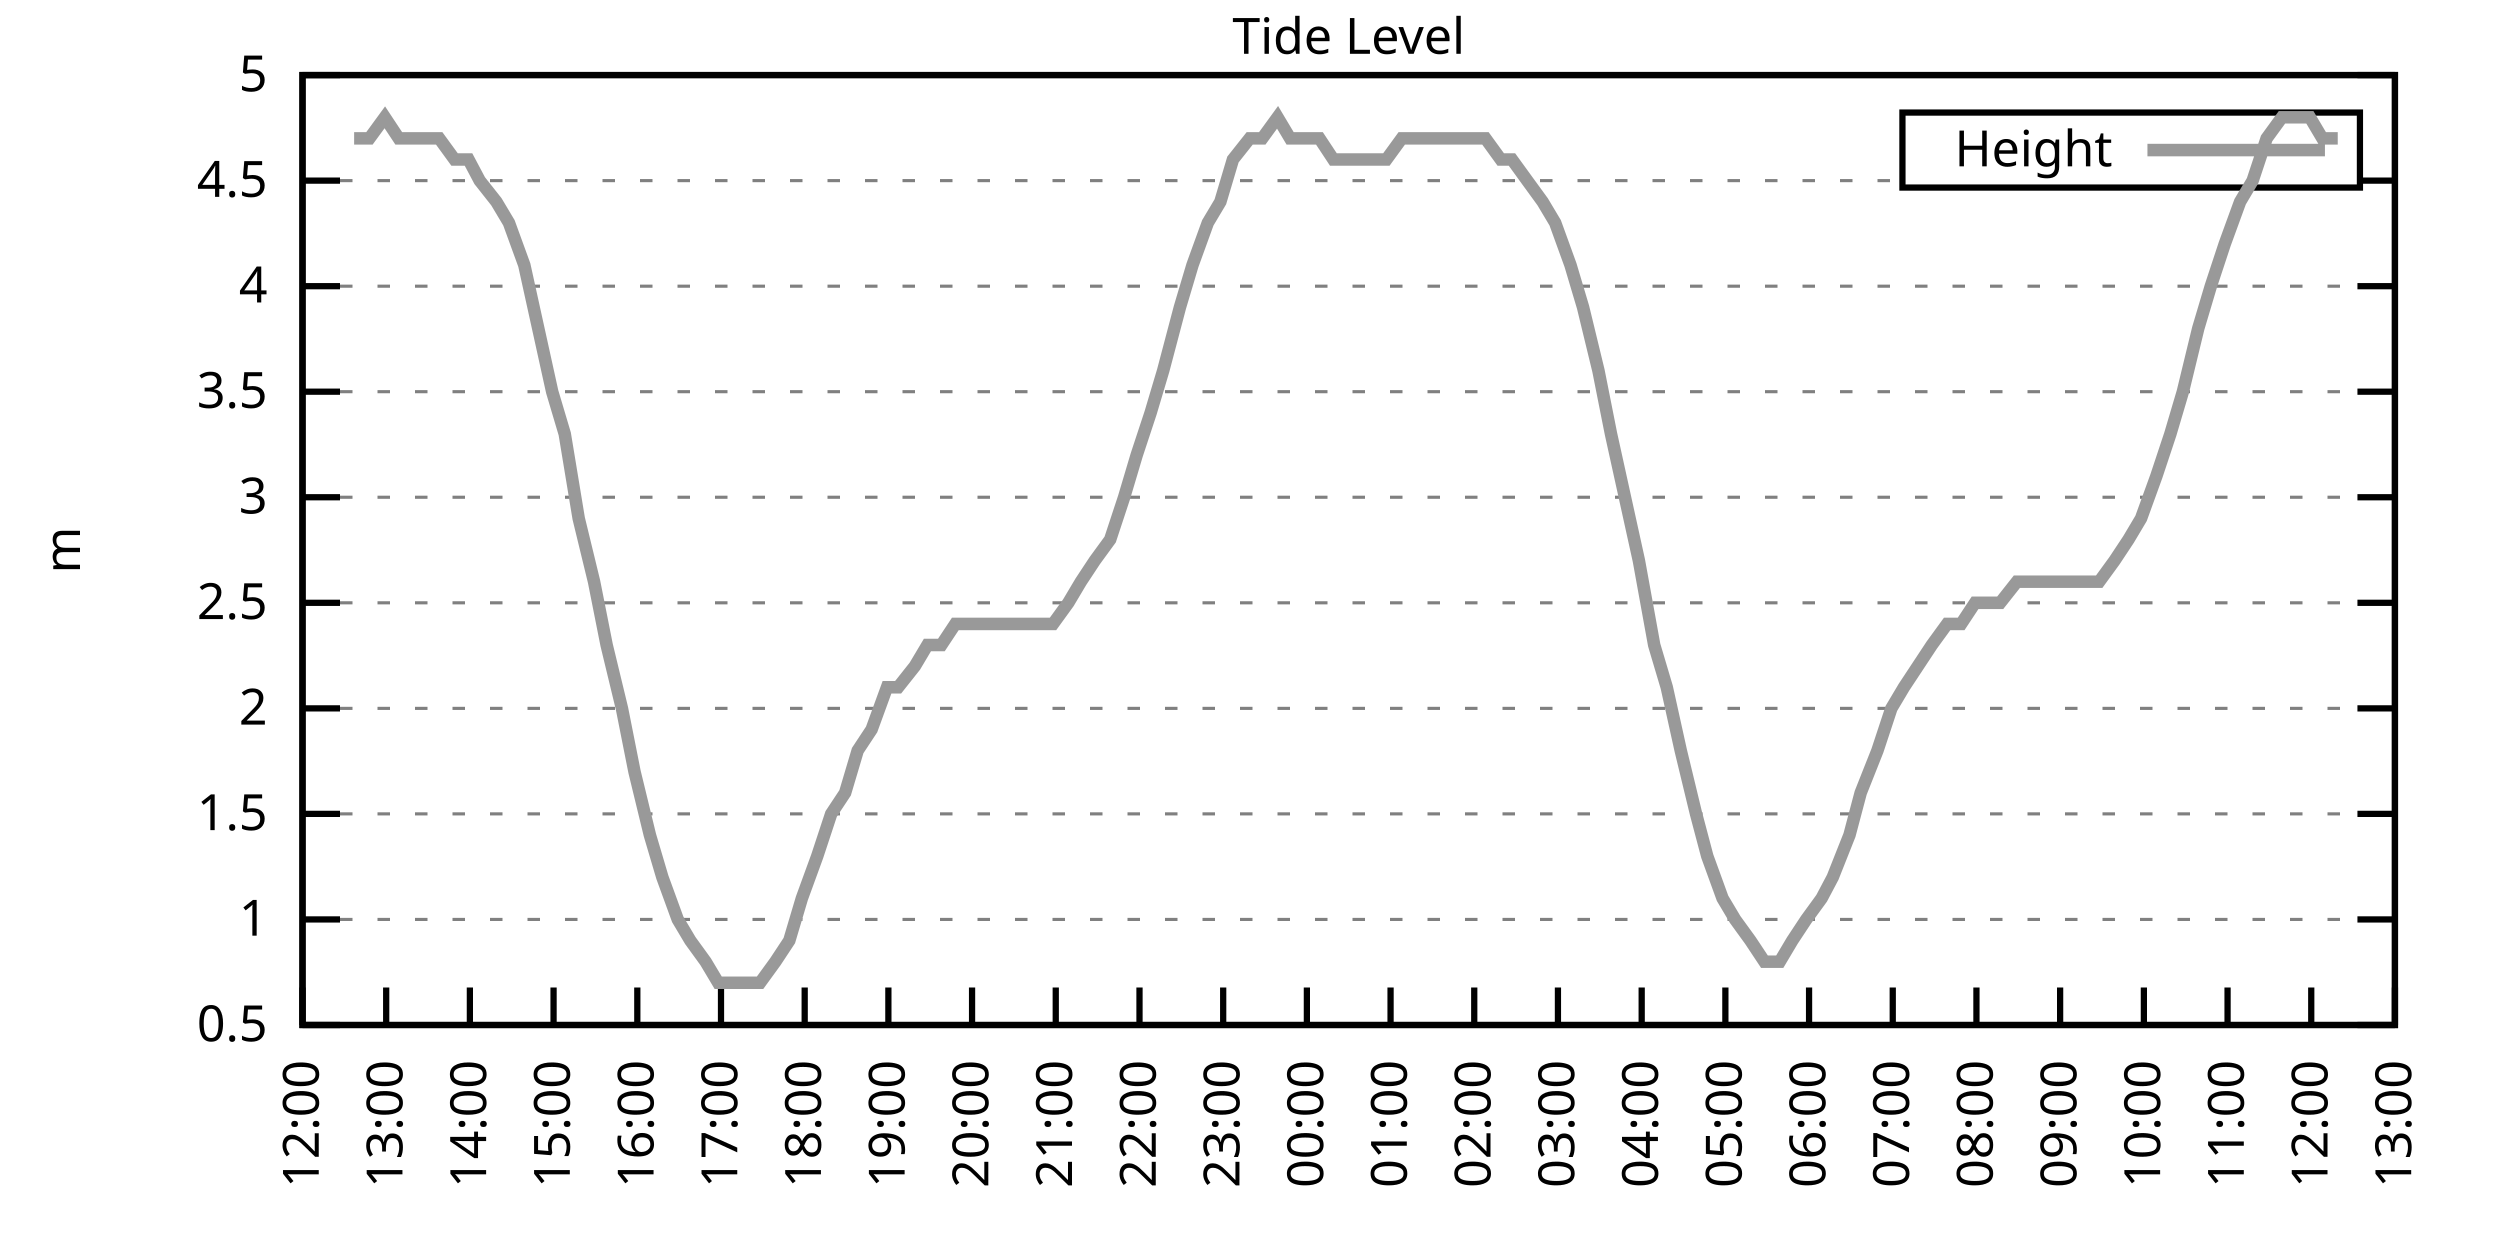
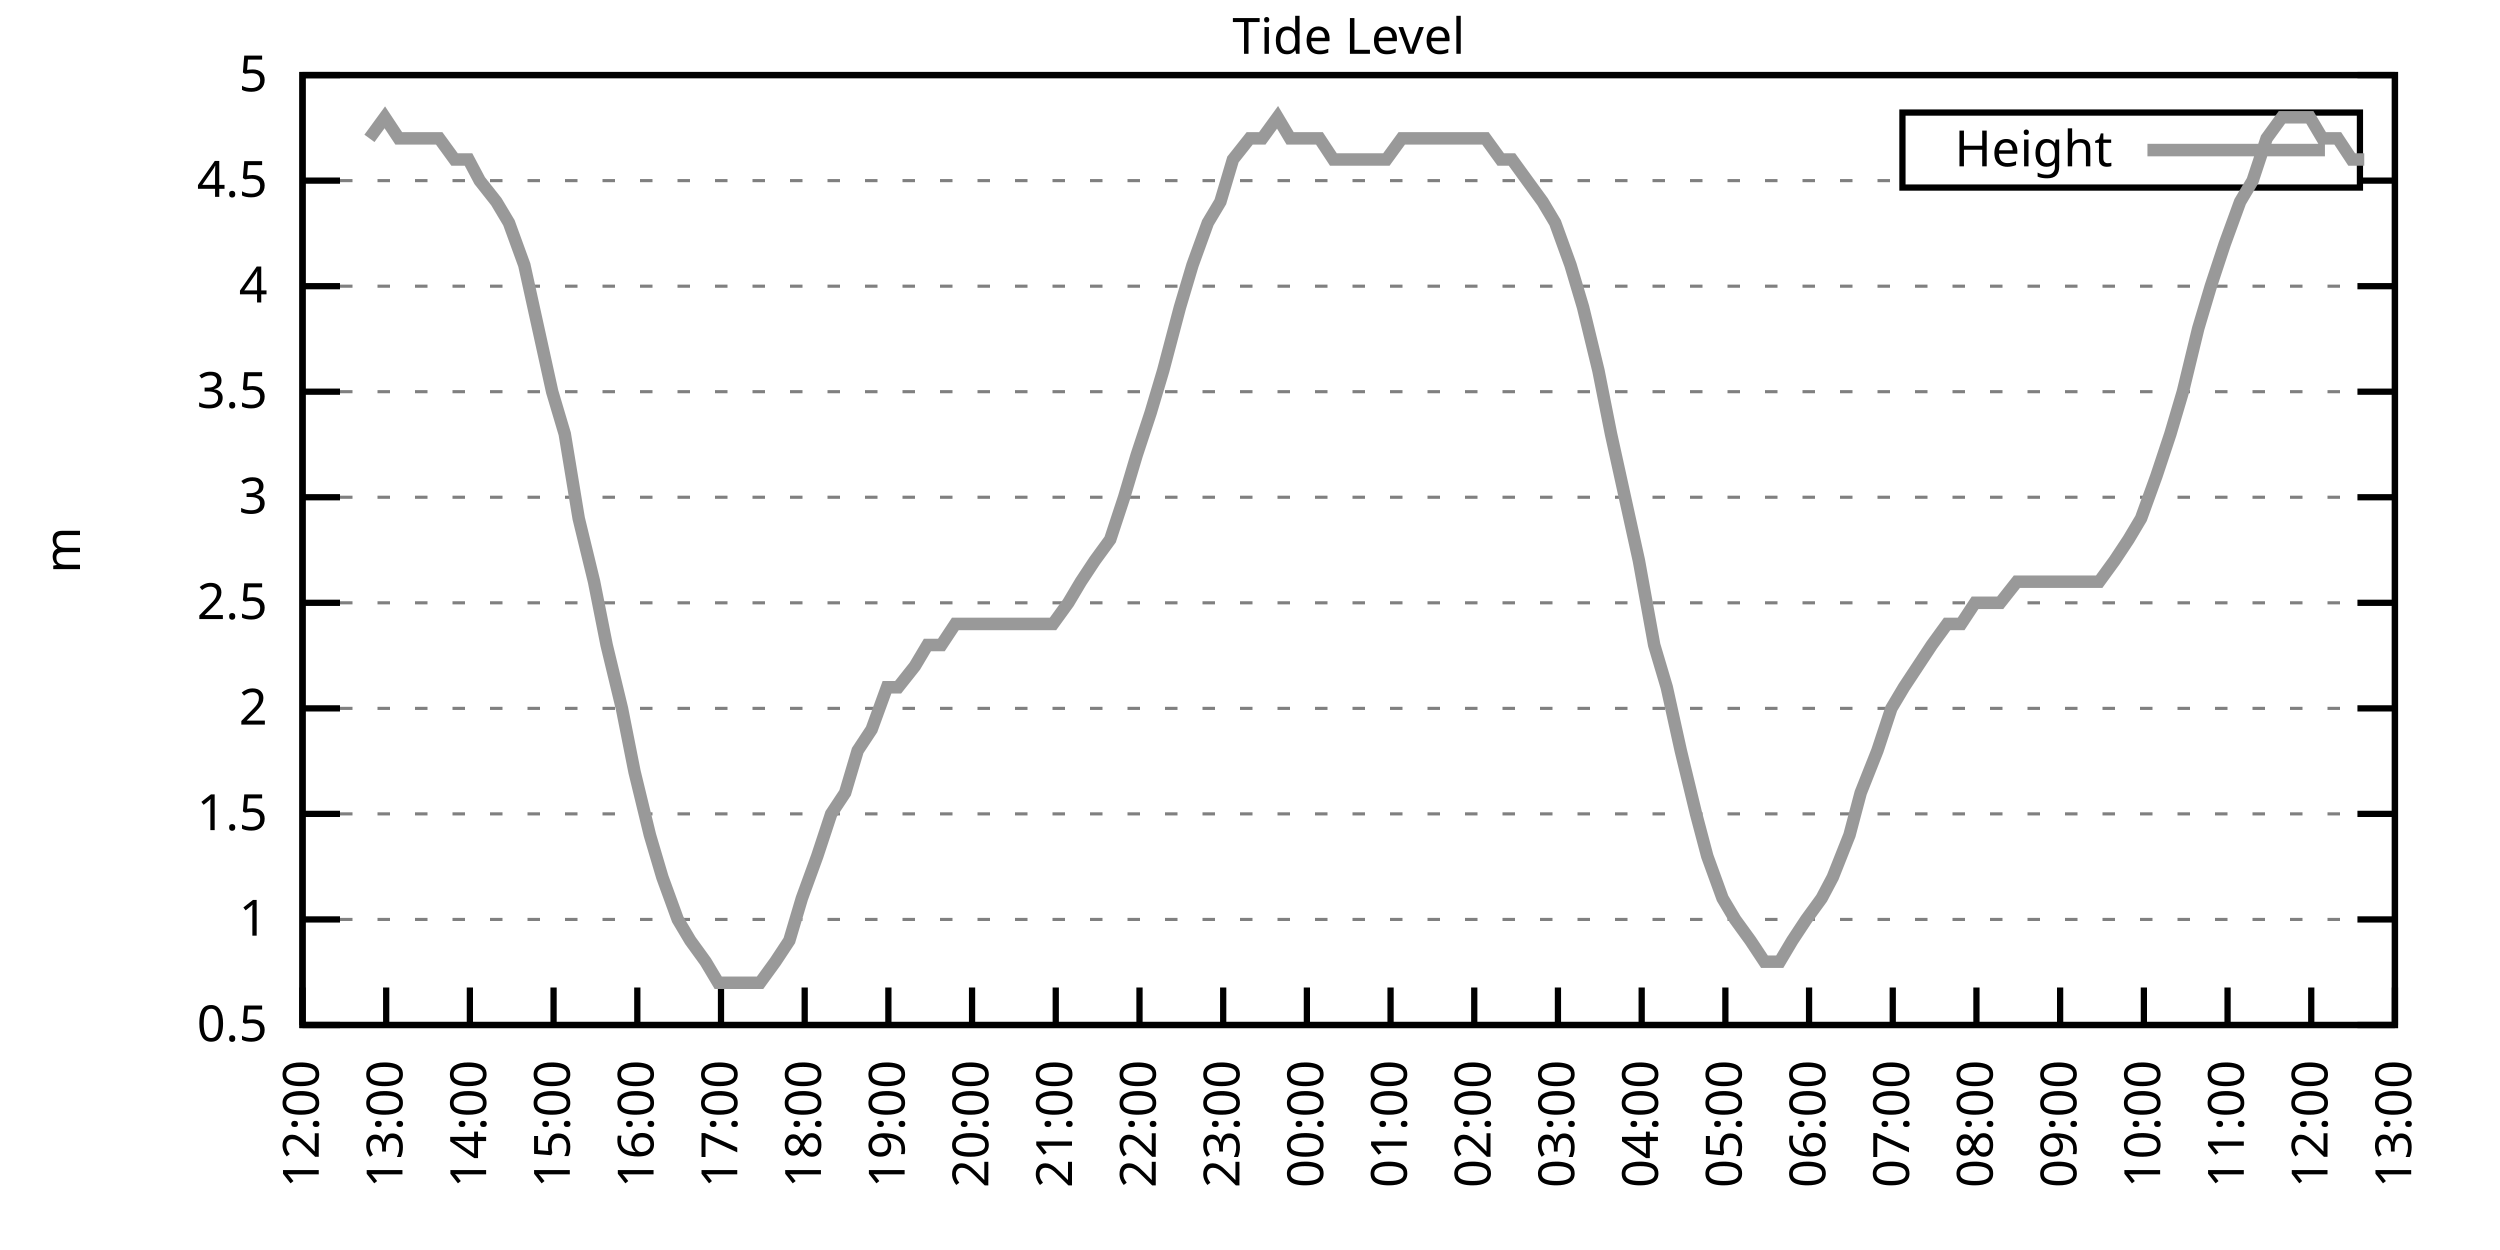
<svg xmlns="http://www.w3.org/2000/svg" xmlns:xlink="http://www.w3.org/1999/xlink" width="400" height="200" viewBox="0 0 400 200">
  <g id="gnuplot_canvas">
    <rect x="0" y="0" width="400" height="200" fill="none" />
    <defs>
      <circle id="gpDot" r="0.5" stroke-width="0.5" stroke="currentColor" />
      <path id="gpPt0" stroke-width="0.333" stroke="currentColor" d="M-1,0 h2 M0,-1 v2" />
      <path id="gpPt1" stroke-width="0.333" stroke="currentColor" d="M-1,-1 L1,1 M1,-1 L-1,1" />
      <path id="gpPt2" stroke-width="0.333" stroke="currentColor" d="M-1,0 L1,0 M0,-1 L0,1 M-1,-1 L1,1 M-1,1 L1,-1" />
      <rect id="gpPt3" stroke-width="0.333" stroke="currentColor" x="-1" y="-1" width="2" height="2" />
      <rect id="gpPt4" stroke-width="0.333" stroke="currentColor" fill="currentColor" x="-1" y="-1" width="2" height="2" />
      <circle id="gpPt5" stroke-width="0.333" stroke="currentColor" cx="0" cy="0" r="1" />
      <use xlink:href="#gpPt5" id="gpPt6" fill="currentColor" stroke="none" />
      <path id="gpPt7" stroke-width="0.333" stroke="currentColor" d="M0,-1.33 L-1.33,0.67 L1.33,0.67 z" />
      <use xlink:href="#gpPt7" id="gpPt8" fill="currentColor" stroke="none" />
      <use xlink:href="#gpPt7" id="gpPt9" stroke="currentColor" transform="rotate(180)" />
      <use xlink:href="#gpPt9" id="gpPt10" fill="currentColor" stroke="none" />
      <use xlink:href="#gpPt3" id="gpPt11" stroke="currentColor" transform="rotate(45)" />
      <use xlink:href="#gpPt11" id="gpPt12" fill="currentColor" stroke="none" />
      <path id="gpPt13" stroke-width="0.333" stroke="currentColor" d="M0,1.330 L1.265,0.411 L0.782,-1.067 L-0.782,-1.076 L-1.265,0.411 z" />
      <use xlink:href="#gpPt13" id="gpPt14" fill="currentColor" stroke="none" />
      <filter id="textbox" filterUnits="objectBoundingBox" x="0" y="0" height="1" width="1">
        <feFlood flood-color="white" flood-opacity="1" result="bgnd" />
        <feComposite in="SourceGraphic" in2="bgnd" operator="atop" />
      </filter>
      <filter id="greybox" filterUnits="objectBoundingBox" x="0" y="0" height="1" width="1">
        <feFlood flood-color="lightgrey" flood-opacity="1" result="grey" />
        <feComposite in="SourceGraphic" in2="grey" operator="atop" />
      </filter>
    </defs>
    <g fill="none" color="white" stroke="currentColor" stroke-width="1.00" stroke-linecap="butt" stroke-linejoin="miter">
</g>
    <g fill="none" color="black" stroke="currentColor" stroke-width="1.00" stroke-linecap="butt" stroke-linejoin="miter">
      <g stroke="none" shape-rendering="crispEdges">
        <polygon fill="rgb(255, 255, 255)" points="48.40,164.00 383.18,164.00 383.18,12.02 48.40,12.02 " />
      </g>
    </g>
    <g fill="none" color="black" stroke="currentColor" stroke-width="1.00" stroke-linecap="butt" stroke-linejoin="miter">
</g>
    <g fill="none" color="black" stroke="black" stroke-width="0.50" stroke-linecap="butt" stroke-linejoin="miter">
</g>
    <g fill="none" color="gray" stroke="currentColor" stroke-width="0.50" stroke-linecap="butt" stroke-linejoin="miter">
      <path stroke="gray" stroke-dasharray="2,4" class="gridline" d="M48.40,164.00 L383.19,164.00  " />
    </g>
    <g fill="none" color="gray" stroke="gray" stroke-width="1.00" stroke-linecap="butt" stroke-linejoin="miter">
</g>
    <g fill="none" color="black" stroke="currentColor" stroke-width="1.00" stroke-linecap="butt" stroke-linejoin="miter">
      <path stroke="black" d="M48.40,164.00 L54.40,164.00 M383.19,164.00 L377.19,164.00  " />
      <g transform="translate(42.80,166.60)" stroke="none" fill="black" font-family="Sans" font-size="8.00" text-anchor="end">
        <text>
          <tspan font-family="Sans"> 0.5</tspan>
        </text>
      </g>
    </g>
    <g fill="none" color="black" stroke="currentColor" stroke-width="1.00" stroke-linecap="butt" stroke-linejoin="miter">
</g>
    <g fill="none" color="black" stroke="black" stroke-width="0.50" stroke-linecap="butt" stroke-linejoin="miter">
</g>
    <g fill="none" color="gray" stroke="currentColor" stroke-width="0.50" stroke-linecap="butt" stroke-linejoin="miter">
      <path stroke="gray" stroke-dasharray="2,4" class="gridline" d="M48.40,147.11 L383.19,147.11  " />
    </g>
    <g fill="none" color="gray" stroke="gray" stroke-width="1.00" stroke-linecap="butt" stroke-linejoin="miter">
</g>
    <g fill="none" color="black" stroke="currentColor" stroke-width="1.00" stroke-linecap="butt" stroke-linejoin="miter">
      <path stroke="black" d="M48.40,147.11 L54.40,147.11 M383.19,147.11 L377.19,147.11  " />
      <g transform="translate(42.80,149.71)" stroke="none" fill="black" font-family="Sans" font-size="8.00" text-anchor="end">
        <text>
          <tspan font-family="Sans"> 1</tspan>
        </text>
      </g>
    </g>
    <g fill="none" color="black" stroke="currentColor" stroke-width="1.00" stroke-linecap="butt" stroke-linejoin="miter">
</g>
    <g fill="none" color="black" stroke="black" stroke-width="0.50" stroke-linecap="butt" stroke-linejoin="miter">
</g>
    <g fill="none" color="gray" stroke="currentColor" stroke-width="0.50" stroke-linecap="butt" stroke-linejoin="miter">
      <path stroke="gray" stroke-dasharray="2,4" class="gridline" d="M48.40,130.22 L383.19,130.22  " />
    </g>
    <g fill="none" color="gray" stroke="gray" stroke-width="1.00" stroke-linecap="butt" stroke-linejoin="miter">
</g>
    <g fill="none" color="black" stroke="currentColor" stroke-width="1.00" stroke-linecap="butt" stroke-linejoin="miter">
      <path stroke="black" d="M48.40,130.22 L54.40,130.22 M383.19,130.22 L377.19,130.22  " />
      <g transform="translate(42.80,132.82)" stroke="none" fill="black" font-family="Sans" font-size="8.00" text-anchor="end">
        <text>
          <tspan font-family="Sans"> 1.5</tspan>
        </text>
      </g>
    </g>
    <g fill="none" color="black" stroke="currentColor" stroke-width="1.00" stroke-linecap="butt" stroke-linejoin="miter">
</g>
    <g fill="none" color="black" stroke="black" stroke-width="0.50" stroke-linecap="butt" stroke-linejoin="miter">
</g>
    <g fill="none" color="gray" stroke="currentColor" stroke-width="0.50" stroke-linecap="butt" stroke-linejoin="miter">
      <path stroke="gray" stroke-dasharray="2,4" class="gridline" d="M48.40,113.34 L383.19,113.34  " />
    </g>
    <g fill="none" color="gray" stroke="gray" stroke-width="1.00" stroke-linecap="butt" stroke-linejoin="miter">
</g>
    <g fill="none" color="black" stroke="currentColor" stroke-width="1.00" stroke-linecap="butt" stroke-linejoin="miter">
      <path stroke="black" d="M48.40,113.34 L54.40,113.34 M383.19,113.34 L377.19,113.34  " />
      <g transform="translate(42.80,115.94)" stroke="none" fill="black" font-family="Sans" font-size="8.00" text-anchor="end">
        <text>
          <tspan font-family="Sans"> 2</tspan>
        </text>
      </g>
    </g>
    <g fill="none" color="black" stroke="currentColor" stroke-width="1.00" stroke-linecap="butt" stroke-linejoin="miter">
</g>
    <g fill="none" color="black" stroke="black" stroke-width="0.50" stroke-linecap="butt" stroke-linejoin="miter">
</g>
    <g fill="none" color="gray" stroke="currentColor" stroke-width="0.50" stroke-linecap="butt" stroke-linejoin="miter">
      <path stroke="gray" stroke-dasharray="2,4" class="gridline" d="M48.40,96.45 L383.19,96.45  " />
    </g>
    <g fill="none" color="gray" stroke="gray" stroke-width="1.00" stroke-linecap="butt" stroke-linejoin="miter">
</g>
    <g fill="none" color="black" stroke="currentColor" stroke-width="1.00" stroke-linecap="butt" stroke-linejoin="miter">
      <path stroke="black" d="M48.40,96.45 L54.40,96.45 M383.19,96.45 L377.19,96.45  " />
      <g transform="translate(42.80,99.05)" stroke="none" fill="black" font-family="Sans" font-size="8.00" text-anchor="end">
        <text>
          <tspan font-family="Sans"> 2.5</tspan>
        </text>
      </g>
    </g>
    <g fill="none" color="black" stroke="currentColor" stroke-width="1.00" stroke-linecap="butt" stroke-linejoin="miter">
</g>
    <g fill="none" color="black" stroke="black" stroke-width="0.50" stroke-linecap="butt" stroke-linejoin="miter">
</g>
    <g fill="none" color="gray" stroke="currentColor" stroke-width="0.50" stroke-linecap="butt" stroke-linejoin="miter">
      <path stroke="gray" stroke-dasharray="2,4" class="gridline" d="M48.40,79.56 L383.19,79.56  " />
    </g>
    <g fill="none" color="gray" stroke="gray" stroke-width="1.00" stroke-linecap="butt" stroke-linejoin="miter">
</g>
    <g fill="none" color="black" stroke="currentColor" stroke-width="1.00" stroke-linecap="butt" stroke-linejoin="miter">
      <path stroke="black" d="M48.40,79.56 L54.40,79.56 M383.19,79.56 L377.19,79.56  " />
      <g transform="translate(42.80,82.16)" stroke="none" fill="black" font-family="Sans" font-size="8.00" text-anchor="end">
        <text>
          <tspan font-family="Sans"> 3</tspan>
        </text>
      </g>
    </g>
    <g fill="none" color="black" stroke="currentColor" stroke-width="1.00" stroke-linecap="butt" stroke-linejoin="miter">
</g>
    <g fill="none" color="black" stroke="black" stroke-width="0.50" stroke-linecap="butt" stroke-linejoin="miter">
</g>
    <g fill="none" color="gray" stroke="currentColor" stroke-width="0.50" stroke-linecap="butt" stroke-linejoin="miter">
      <path stroke="gray" stroke-dasharray="2,4" class="gridline" d="M48.40,62.67 L383.19,62.67  " />
    </g>
    <g fill="none" color="gray" stroke="gray" stroke-width="1.00" stroke-linecap="butt" stroke-linejoin="miter">
</g>
    <g fill="none" color="black" stroke="currentColor" stroke-width="1.00" stroke-linecap="butt" stroke-linejoin="miter">
      <path stroke="black" d="M48.40,62.67 L54.40,62.67 M383.19,62.67 L377.19,62.67  " />
      <g transform="translate(42.80,65.27)" stroke="none" fill="black" font-family="Sans" font-size="8.00" text-anchor="end">
        <text>
          <tspan font-family="Sans"> 3.5</tspan>
        </text>
      </g>
    </g>
    <g fill="none" color="black" stroke="currentColor" stroke-width="1.00" stroke-linecap="butt" stroke-linejoin="miter">
</g>
    <g fill="none" color="black" stroke="black" stroke-width="0.50" stroke-linecap="butt" stroke-linejoin="miter">
</g>
    <g fill="none" color="gray" stroke="currentColor" stroke-width="0.50" stroke-linecap="butt" stroke-linejoin="miter">
      <path stroke="gray" stroke-dasharray="2,4" class="gridline" d="M48.40,45.79 L383.19,45.79  " />
    </g>
    <g fill="none" color="gray" stroke="gray" stroke-width="1.00" stroke-linecap="butt" stroke-linejoin="miter">
</g>
    <g fill="none" color="black" stroke="currentColor" stroke-width="1.00" stroke-linecap="butt" stroke-linejoin="miter">
      <path stroke="black" d="M48.40,45.79 L54.40,45.79 M383.19,45.79 L377.19,45.79  " />
      <g transform="translate(42.80,48.39)" stroke="none" fill="black" font-family="Sans" font-size="8.00" text-anchor="end">
        <text>
          <tspan font-family="Sans"> 4</tspan>
        </text>
      </g>
    </g>
    <g fill="none" color="black" stroke="currentColor" stroke-width="1.00" stroke-linecap="butt" stroke-linejoin="miter">
</g>
    <g fill="none" color="black" stroke="black" stroke-width="0.50" stroke-linecap="butt" stroke-linejoin="miter">
</g>
    <g fill="none" color="gray" stroke="currentColor" stroke-width="0.50" stroke-linecap="butt" stroke-linejoin="miter">
      <path stroke="gray" stroke-dasharray="2,4" class="gridline" d="M48.40,28.90 L304.39,28.90 M377.59,28.90 L383.19,28.90  " />
    </g>
    <g fill="none" color="gray" stroke="gray" stroke-width="1.00" stroke-linecap="butt" stroke-linejoin="miter">
</g>
    <g fill="none" color="black" stroke="currentColor" stroke-width="1.00" stroke-linecap="butt" stroke-linejoin="miter">
      <path stroke="black" d="M48.40,28.90 L54.40,28.90 M383.19,28.90 L377.19,28.90  " />
      <g transform="translate(42.80,31.50)" stroke="none" fill="black" font-family="Sans" font-size="8.00" text-anchor="end">
        <text>
          <tspan font-family="Sans"> 4.5</tspan>
        </text>
      </g>
    </g>
    <g fill="none" color="black" stroke="currentColor" stroke-width="1.00" stroke-linecap="butt" stroke-linejoin="miter">
</g>
    <g fill="none" color="black" stroke="black" stroke-width="0.50" stroke-linecap="butt" stroke-linejoin="miter">
</g>
    <g fill="none" color="gray" stroke="currentColor" stroke-width="0.50" stroke-linecap="butt" stroke-linejoin="miter">
      <path stroke="gray" stroke-dasharray="2,4" class="gridline" d="M48.40,12.01 L383.19,12.01  " />
    </g>
    <g fill="none" color="gray" stroke="gray" stroke-width="1.00" stroke-linecap="butt" stroke-linejoin="miter">
</g>
    <g fill="none" color="black" stroke="currentColor" stroke-width="1.00" stroke-linecap="butt" stroke-linejoin="miter">
      <path stroke="black" d="M48.40,12.01 L54.40,12.01 M383.19,12.01 L377.19,12.01  " />
      <g transform="translate(42.80,14.61)" stroke="none" fill="black" font-family="Sans" font-size="8.00" text-anchor="end">
        <text>
          <tspan font-family="Sans"> 5</tspan>
        </text>
      </g>
    </g>
    <g fill="none" color="black" stroke="currentColor" stroke-width="1.00" stroke-linecap="butt" stroke-linejoin="miter">
      <path stroke="black" d="M48.40,164.00 L48.40,158.00  " />
      <g transform="translate(51.00,169.60) rotate(270.00)" stroke="none" fill="black" font-family="Sans" font-size="8.00" text-anchor="end">
        <text>
          <tspan font-family="Sans">12:00</tspan>
        </text>
      </g>
    </g>
    <g fill="none" color="black" stroke="currentColor" stroke-width="1.00" stroke-linecap="butt" stroke-linejoin="miter">
      <path stroke="black" d="M61.79,164.00 L61.79,158.00  " />
      <g transform="translate(64.39,169.60) rotate(270.00)" stroke="none" fill="black" font-family="Sans" font-size="8.00" text-anchor="end">
        <text>
          <tspan font-family="Sans">13:00</tspan>
        </text>
      </g>
    </g>
    <g fill="none" color="black" stroke="currentColor" stroke-width="1.00" stroke-linecap="butt" stroke-linejoin="miter">
      <path stroke="black" d="M75.18,164.00 L75.18,158.00  " />
      <g transform="translate(77.78,169.60) rotate(270.00)" stroke="none" fill="black" font-family="Sans" font-size="8.00" text-anchor="end">
        <text>
          <tspan font-family="Sans">14:00</tspan>
        </text>
      </g>
    </g>
    <g fill="none" color="black" stroke="currentColor" stroke-width="1.00" stroke-linecap="butt" stroke-linejoin="miter">
      <path stroke="black" d="M88.57,164.00 L88.57,158.00  " />
      <g transform="translate(91.17,169.60) rotate(270.00)" stroke="none" fill="black" font-family="Sans" font-size="8.00" text-anchor="end">
        <text>
          <tspan font-family="Sans">15:00</tspan>
        </text>
      </g>
    </g>
    <g fill="none" color="black" stroke="currentColor" stroke-width="1.00" stroke-linecap="butt" stroke-linejoin="miter">
      <path stroke="black" d="M101.97,164.00 L101.97,158.00  " />
      <g transform="translate(104.57,169.60) rotate(270.00)" stroke="none" fill="black" font-family="Sans" font-size="8.00" text-anchor="end">
        <text>
          <tspan font-family="Sans">16:00</tspan>
        </text>
      </g>
    </g>
    <g fill="none" color="black" stroke="currentColor" stroke-width="1.00" stroke-linecap="butt" stroke-linejoin="miter">
      <path stroke="black" d="M115.36,164.00 L115.36,158.00  " />
      <g transform="translate(117.96,169.60) rotate(270.00)" stroke="none" fill="black" font-family="Sans" font-size="8.00" text-anchor="end">
        <text>
          <tspan font-family="Sans">17:00</tspan>
        </text>
      </g>
    </g>
    <g fill="none" color="black" stroke="currentColor" stroke-width="1.00" stroke-linecap="butt" stroke-linejoin="miter">
      <path stroke="black" d="M128.75,164.00 L128.75,158.00  " />
      <g transform="translate(131.35,169.60) rotate(270.00)" stroke="none" fill="black" font-family="Sans" font-size="8.00" text-anchor="end">
        <text>
          <tspan font-family="Sans">18:00</tspan>
        </text>
      </g>
    </g>
    <g fill="none" color="black" stroke="currentColor" stroke-width="1.00" stroke-linecap="butt" stroke-linejoin="miter">
      <path stroke="black" d="M142.14,164.00 L142.14,158.00  " />
      <g transform="translate(144.74,169.60) rotate(270.00)" stroke="none" fill="black" font-family="Sans" font-size="8.00" text-anchor="end">
        <text>
          <tspan font-family="Sans">19:00</tspan>
        </text>
      </g>
    </g>
    <g fill="none" color="black" stroke="currentColor" stroke-width="1.00" stroke-linecap="butt" stroke-linejoin="miter">
      <path stroke="black" d="M155.53,164.00 L155.53,158.00  " />
      <g transform="translate(158.13,169.60) rotate(270.00)" stroke="none" fill="black" font-family="Sans" font-size="8.00" text-anchor="end">
        <text>
          <tspan font-family="Sans">20:00</tspan>
        </text>
      </g>
    </g>
    <g fill="none" color="black" stroke="currentColor" stroke-width="1.00" stroke-linecap="butt" stroke-linejoin="miter">
      <path stroke="black" d="M168.92,164.00 L168.92,158.00  " />
      <g transform="translate(171.52,169.60) rotate(270.00)" stroke="none" fill="black" font-family="Sans" font-size="8.00" text-anchor="end">
        <text>
          <tspan font-family="Sans">21:00</tspan>
        </text>
      </g>
    </g>
    <g fill="none" color="black" stroke="currentColor" stroke-width="1.00" stroke-linecap="butt" stroke-linejoin="miter">
      <path stroke="black" d="M182.32,164.00 L182.32,158.00  " />
      <g transform="translate(184.92,169.60) rotate(270.00)" stroke="none" fill="black" font-family="Sans" font-size="8.00" text-anchor="end">
        <text>
          <tspan font-family="Sans">22:00</tspan>
        </text>
      </g>
    </g>
    <g fill="none" color="black" stroke="currentColor" stroke-width="1.00" stroke-linecap="butt" stroke-linejoin="miter">
      <path stroke="black" d="M195.71,164.00 L195.71,158.00  " />
      <g transform="translate(198.31,169.60) rotate(270.00)" stroke="none" fill="black" font-family="Sans" font-size="8.00" text-anchor="end">
        <text>
          <tspan font-family="Sans">23:00</tspan>
        </text>
      </g>
    </g>
    <g fill="none" color="black" stroke="currentColor" stroke-width="1.00" stroke-linecap="butt" stroke-linejoin="miter">
      <path stroke="black" d="M209.10,164.00 L209.10,158.00  " />
      <g transform="translate(211.70,169.60) rotate(270.00)" stroke="none" fill="black" font-family="Sans" font-size="8.00" text-anchor="end">
        <text>
          <tspan font-family="Sans">00:00</tspan>
        </text>
      </g>
    </g>
    <g fill="none" color="black" stroke="currentColor" stroke-width="1.00" stroke-linecap="butt" stroke-linejoin="miter">
      <path stroke="black" d="M222.49,164.00 L222.49,158.00  " />
      <g transform="translate(225.09,169.60) rotate(270.00)" stroke="none" fill="black" font-family="Sans" font-size="8.00" text-anchor="end">
        <text>
          <tspan font-family="Sans">01:00</tspan>
        </text>
      </g>
    </g>
    <g fill="none" color="black" stroke="currentColor" stroke-width="1.00" stroke-linecap="butt" stroke-linejoin="miter">
      <path stroke="black" d="M235.88,164.00 L235.88,158.00  " />
      <g transform="translate(238.48,169.60) rotate(270.00)" stroke="none" fill="black" font-family="Sans" font-size="8.00" text-anchor="end">
        <text>
          <tspan font-family="Sans">02:00</tspan>
        </text>
      </g>
    </g>
    <g fill="none" color="black" stroke="currentColor" stroke-width="1.00" stroke-linecap="butt" stroke-linejoin="miter">
      <path stroke="black" d="M249.27,164.00 L249.27,158.00  " />
      <g transform="translate(251.87,169.60) rotate(270.00)" stroke="none" fill="black" font-family="Sans" font-size="8.00" text-anchor="end">
        <text>
          <tspan font-family="Sans">03:00</tspan>
        </text>
      </g>
    </g>
    <g fill="none" color="black" stroke="currentColor" stroke-width="1.00" stroke-linecap="butt" stroke-linejoin="miter">
      <path stroke="black" d="M262.67,164.00 L262.67,158.00  " />
      <g transform="translate(265.27,169.60) rotate(270.00)" stroke="none" fill="black" font-family="Sans" font-size="8.00" text-anchor="end">
        <text>
          <tspan font-family="Sans">04:00</tspan>
        </text>
      </g>
    </g>
    <g fill="none" color="black" stroke="currentColor" stroke-width="1.00" stroke-linecap="butt" stroke-linejoin="miter">
      <path stroke="black" d="M276.06,164.00 L276.06,158.00  " />
      <g transform="translate(278.66,169.60) rotate(270.00)" stroke="none" fill="black" font-family="Sans" font-size="8.00" text-anchor="end">
        <text>
          <tspan font-family="Sans">05:00</tspan>
        </text>
      </g>
    </g>
    <g fill="none" color="black" stroke="currentColor" stroke-width="1.00" stroke-linecap="butt" stroke-linejoin="miter">
      <path stroke="black" d="M289.45,164.00 L289.45,158.00  " />
      <g transform="translate(292.05,169.60) rotate(270.00)" stroke="none" fill="black" font-family="Sans" font-size="8.00" text-anchor="end">
        <text>
          <tspan font-family="Sans">06:00</tspan>
        </text>
      </g>
    </g>
    <g fill="none" color="black" stroke="currentColor" stroke-width="1.00" stroke-linecap="butt" stroke-linejoin="miter">
      <path stroke="black" d="M302.84,164.00 L302.84,158.00  " />
      <g transform="translate(305.44,169.60) rotate(270.00)" stroke="none" fill="black" font-family="Sans" font-size="8.00" text-anchor="end">
        <text>
          <tspan font-family="Sans">07:00</tspan>
        </text>
      </g>
    </g>
    <g fill="none" color="black" stroke="currentColor" stroke-width="1.00" stroke-linecap="butt" stroke-linejoin="miter">
      <path stroke="black" d="M316.23,164.00 L316.23,158.00  " />
      <g transform="translate(318.83,169.60) rotate(270.00)" stroke="none" fill="black" font-family="Sans" font-size="8.00" text-anchor="end">
        <text>
          <tspan font-family="Sans">08:00</tspan>
        </text>
      </g>
    </g>
    <g fill="none" color="black" stroke="currentColor" stroke-width="1.00" stroke-linecap="butt" stroke-linejoin="miter">
      <path stroke="black" d="M329.62,164.00 L329.62,158.00  " />
      <g transform="translate(332.22,169.60) rotate(270.00)" stroke="none" fill="black" font-family="Sans" font-size="8.00" text-anchor="end">
        <text>
          <tspan font-family="Sans">09:00</tspan>
        </text>
      </g>
    </g>
    <g fill="none" color="black" stroke="currentColor" stroke-width="1.00" stroke-linecap="butt" stroke-linejoin="miter">
      <path stroke="black" d="M343.02,164.00 L343.02,158.00  " />
      <g transform="translate(345.62,169.60) rotate(270.00)" stroke="none" fill="black" font-family="Sans" font-size="8.00" text-anchor="end">
        <text>
          <tspan font-family="Sans">10:00</tspan>
        </text>
      </g>
    </g>
    <g fill="none" color="black" stroke="currentColor" stroke-width="1.00" stroke-linecap="butt" stroke-linejoin="miter">
      <path stroke="black" d="M356.41,164.00 L356.41,158.00  " />
      <g transform="translate(359.01,169.60) rotate(270.00)" stroke="none" fill="black" font-family="Sans" font-size="8.00" text-anchor="end">
        <text>
          <tspan font-family="Sans">11:00</tspan>
        </text>
      </g>
    </g>
    <g fill="none" color="black" stroke="currentColor" stroke-width="1.00" stroke-linecap="butt" stroke-linejoin="miter">
      <path stroke="black" d="M369.80,164.00 L369.80,158.00  " />
      <g transform="translate(372.40,169.60) rotate(270.00)" stroke="none" fill="black" font-family="Sans" font-size="8.00" text-anchor="end">
        <text>
          <tspan font-family="Sans">12:00</tspan>
        </text>
      </g>
    </g>
    <g fill="none" color="black" stroke="currentColor" stroke-width="1.00" stroke-linecap="butt" stroke-linejoin="miter">
      <path stroke="black" d="M383.19,164.00 L383.19,158.00  " />
      <g transform="translate(385.79,169.60) rotate(270.00)" stroke="none" fill="black" font-family="Sans" font-size="8.00" text-anchor="end">
        <text>
          <tspan font-family="Sans">13:00</tspan>
        </text>
      </g>
    </g>
    <g fill="none" color="black" stroke="currentColor" stroke-width="1.00" stroke-linecap="butt" stroke-linejoin="miter">
</g>
    <g fill="none" color="black" stroke="currentColor" stroke-width="1.00" stroke-linecap="butt" stroke-linejoin="miter">
      <path stroke="black" d="M48.40,12.01 L48.40,164.00 L383.19,164.00 L383.19,12.01 L48.40,12.01 Z  " />
    </g>
    <g fill="none" color="black" stroke="currentColor" stroke-width="1.00" stroke-linecap="butt" stroke-linejoin="miter">
</g>
    <g fill="none" color="black" stroke="currentColor" stroke-width="1.00" stroke-linecap="butt" stroke-linejoin="miter">
      <path stroke="black" d="M304.39,30.01 L304.39,18.01 L377.59,18.01 L377.59,30.01 L304.39,30.01 Z  " />
    </g>
    <g id="Tide_level_plot_1">
      <g fill="none" color="white" stroke="black" stroke-width="2.00" stroke-linecap="butt" stroke-linejoin="miter">
</g>
      <g fill="none" color="black" stroke="currentColor" stroke-width="2.00" stroke-linecap="butt" stroke-linejoin="miter">
        <g transform="translate(337.99,26.61)" stroke="none" fill="black" font-family="Sans" font-size="8.00" text-anchor="end">
          <text>
            <tspan font-family="Sans">Height</tspan>
          </text>
        </g>
      </g>
      <g fill="none" color="black" stroke="currentColor" stroke-width="2.00" stroke-linecap="butt" stroke-linejoin="miter">
-         <path stroke="rgb(153, 153, 153)" d="M343.59,24.01 L371.99,24.01 M56.66,22.14 L59.11,22.14 L61.57,18.77 L63.80,22.14 L66.03,22.14 L68.26,22.14   L70.27,22.14 L72.73,25.52 L74.96,25.52 L76.75,28.90 L79.42,32.28 L81.43,35.65 L83.89,42.41 L86.12,52.54   L88.35,62.67 L90.36,69.43 L92.59,82.94 L95.05,93.07 L97.06,103.20 L99.51,113.34 L101.52,123.47 L103.98,133.60   L105.98,140.36 L108.44,147.11 L110.45,150.49 L112.90,153.87 L114.91,157.24 L117.37,157.24 L119.60,157.24 L121.61,157.24   L124.06,153.87 L126.29,150.49 L128.30,143.73 L130.76,136.98 L132.99,130.22 L135.22,126.85 L137.23,120.09 L139.46,116.71   L141.92,109.96 L143.70,109.96 L146.38,106.58 L148.39,103.20 L150.62,103.20 L152.85,99.83 L155.31,99.83 L157.32,99.83   L159.55,99.83 L161.56,99.83 L164.01,99.83 L166.02,99.83 L168.48,99.83 L170.93,96.45 L172.94,93.07 L175.17,89.69   L177.63,86.32 L179.86,79.56 L181.87,72.81 L184.10,66.05 L186.11,59.30 L188.79,49.16 L190.80,42.41 L193.25,35.65   L195.26,32.28 L197.27,25.52 L199.95,22.14 L201.96,22.14 L204.41,18.77 L206.42,22.14 L208.88,22.14 L211.11,22.14   L213.34,25.52 L215.13,25.52 L217.80,25.52 L220.04,25.52 L221.82,25.52 L224.28,22.14 L226.51,22.14 L228.96,22.14   L231.20,22.14 L233.20,22.14 L235.44,22.14 L237.67,22.14 L240.12,25.52 L241.91,25.52 L244.36,28.90 L246.82,32.28   L248.83,35.65 L251.28,42.41 L253.29,49.16 L255.75,59.30 L257.76,69.43 L259.99,79.56 L262.22,89.69 L264.67,103.20   L266.68,109.96 L268.92,120.09 L271.37,130.22 L273.16,136.98 L275.61,143.73 L277.62,147.11 L280.07,150.49 L282.31,153.87   L284.76,153.87 L286.77,150.49 L289.00,147.11 L291.46,143.73 L293.24,140.36 L295.92,133.60 L297.71,126.85 L300.39,120.09   L302.62,113.34 L304.63,109.96 L306.86,106.58 L309.09,103.20 L311.54,99.83 L313.78,99.83 L316.01,96.45 L318.02,96.45   L320.03,96.45 L322.70,93.07 L324.94,93.07 L327.17,93.07 L329.40,93.07 L331.19,93.07 L333.64,93.07 L335.87,93.07   L338.33,89.69 L340.56,86.32 L342.57,82.94 L345.02,76.18 L347.26,69.43 L349.26,62.67 L351.72,52.54 L353.73,45.79   L355.96,39.03 L358.42,32.28 L360.42,28.90 L362.66,22.14 L365.11,18.77 L367.12,18.77 L369.58,18.77 L371.58,22.14   L374.04,22.14  " />
+         <path stroke="rgb(153, 153, 153)" d="M343.59,24.01 L371.99,24.01 M59.11,22.14 L61.57,18.77 L63.80,22.14 L66.03,22.14 L68.26,22.14 L70.27,22.14   L72.73,25.52 L74.96,25.52 L76.75,28.90 L79.42,32.28 L81.43,35.65 L83.89,42.41 L86.12,52.54 L88.35,62.67   L90.36,69.43 L92.59,82.94 L95.05,93.07 L97.06,103.20 L99.51,113.34 L101.52,123.47 L103.98,133.60 L105.98,140.36   L108.44,147.11 L110.45,150.49 L112.90,153.87 L114.91,157.24 L117.37,157.24 L119.60,157.24 L121.61,157.24 L124.06,153.87   L126.29,150.49 L128.30,143.73 L130.76,136.98 L132.99,130.22 L135.22,126.85 L137.23,120.09 L139.46,116.71 L141.92,109.96   L143.70,109.96 L146.38,106.58 L148.39,103.20 L150.62,103.20 L152.85,99.83 L155.31,99.83 L157.32,99.83 L159.55,99.83   L161.56,99.83 L164.01,99.83 L166.02,99.83 L168.48,99.83 L170.93,96.45 L172.94,93.07 L175.17,89.69 L177.63,86.32   L179.86,79.56 L181.87,72.81 L184.10,66.05 L186.11,59.30 L188.79,49.16 L190.80,42.41 L193.25,35.65 L195.26,32.28   L197.27,25.52 L199.95,22.14 L201.96,22.14 L204.41,18.77 L206.42,22.14 L208.88,22.14 L211.11,22.14 L213.34,25.52   L215.13,25.52 L217.80,25.52 L220.04,25.52 L221.82,25.52 L224.28,22.14 L226.51,22.14 L228.96,22.14 L231.20,22.14   L233.20,22.14 L235.44,22.14 L237.67,22.14 L240.12,25.52 L241.91,25.52 L244.36,28.90 L246.82,32.28 L248.83,35.65   L251.28,42.41 L253.29,49.16 L255.75,59.30 L257.76,69.43 L259.99,79.56 L262.22,89.69 L264.67,103.20 L266.68,109.96   L268.92,120.09 L271.37,130.22 L273.16,136.98 L275.61,143.73 L277.62,147.11 L280.07,150.49 L282.31,153.87 L284.76,153.87   L286.77,150.49 L289.00,147.11 L291.46,143.73 L293.24,140.36 L295.92,133.60 L297.71,126.85 L300.39,120.09 L302.62,113.34   L304.63,109.96 L306.86,106.58 L309.09,103.20 L311.54,99.83 L313.78,99.83 L316.01,96.45 L318.02,96.45 L320.03,96.45   L322.70,93.07 L324.94,93.07 L327.17,93.07 L329.40,93.07 L331.19,93.07 L333.64,93.07 L335.87,93.07 L338.33,89.69   L340.56,86.32 L342.57,82.94 L345.02,76.18 L347.26,69.43 L349.26,62.67 L351.72,52.54 L353.73,45.79 L355.96,39.03   L358.42,32.28 L360.42,28.90 L362.66,22.14 L365.11,18.77 L367.12,18.77 L369.58,18.77 L371.58,22.14 L374.04,22.14   L376.27,25.52 L378.28,25.52  " />
      </g>
    </g>
    <g fill="none" color="black" stroke="currentColor" stroke-width="2.00" stroke-linecap="butt" stroke-linejoin="miter">
</g>
    <g fill="none" color="black" stroke="black" stroke-width="1.00" stroke-linecap="butt" stroke-linejoin="miter">
</g>
    <g fill="none" color="black" stroke="currentColor" stroke-width="1.00" stroke-linecap="butt" stroke-linejoin="miter">
      <path stroke="black" d="M48.40,12.01 L48.40,164.00 L383.19,164.00 L383.19,12.01 L48.40,12.01 Z  " />
      <g transform="translate(12.80,88.01) rotate(270.00)" stroke="none" fill="black" font-family="Sans" font-size="8.00" text-anchor="middle">
        <text>
          <tspan font-family="Sans">m</tspan>
        </text>
      </g>
    </g>
    <g fill="none" color="black" stroke="currentColor" stroke-width="1.00" stroke-linecap="butt" stroke-linejoin="miter">
</g>
    <g fill="none" color="black" stroke="currentColor" stroke-width="1.00" stroke-linecap="butt" stroke-linejoin="miter">
      <g transform="translate(215.79,8.61)" stroke="none" fill="black" font-family="Sans" font-size="8.00" text-anchor="middle">
        <text>
          <tspan font-family="Sans">Tide Level</tspan>
        </text>
      </g>
    </g>
    <g fill="none" color="black" stroke="currentColor" stroke-width="1.00" stroke-linecap="butt" stroke-linejoin="miter">
</g>
  </g>
</svg>
